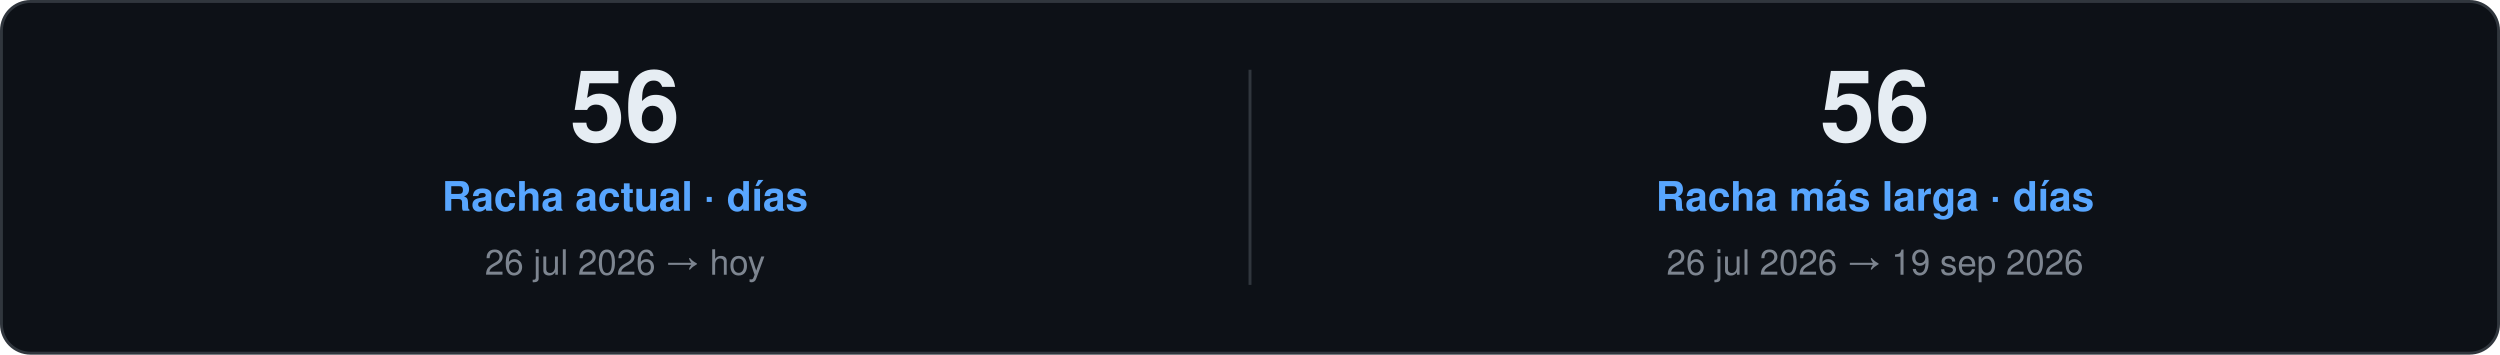
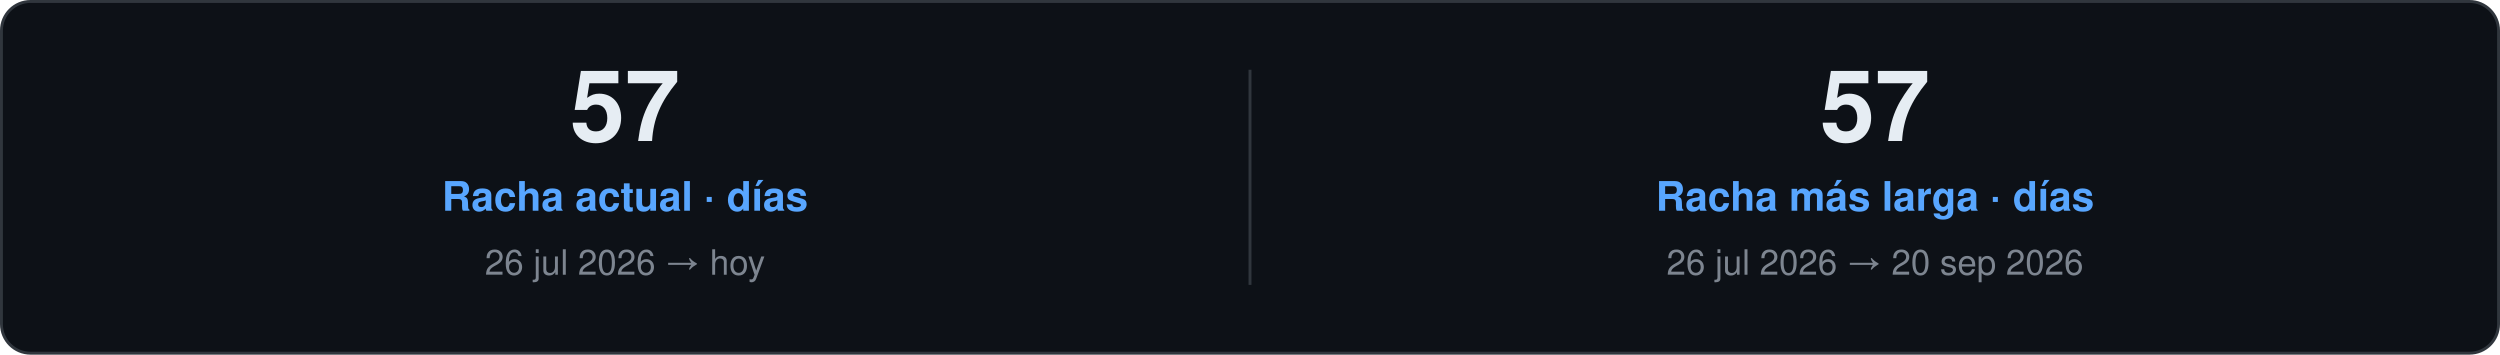
<svg xmlns="http://www.w3.org/2000/svg" width="860" height="122" viewBox="0 0 860 122" role="img">
  <style>
    text { font-family: "Segoe UI", Ubuntu, "Helvetica Neue", Helvetica, Arial, sans-serif; }
    .card { fill: #0D1117; stroke: #30363D; }
    .val { fill: #E6EDF3; }
    .key { fill: #7D8590; }
    .head { fill: #58A6FF; }
    .rule { stroke: #30363D; }
    .track { fill: #21262D; }
  </style>
  <rect class="card" x="0.5" y="0.5" width="859.0" height="121.0" rx="10" />
-   <text class="val" x="215.0" y="48.5" font-size="34" font-weight="700" text-anchor="middle">56</text>
+   <text class="val" x="215.0" y="48.5" font-size="34" font-weight="700" text-anchor="middle">57</text>
  <text class="head" x="215.0" y="72.5" font-size="14" font-weight="600" text-anchor="middle">Racha actual · días</text>
  <text class="key" x="215.0" y="94.5" font-size="12" text-anchor="middle">26 jul 2026 → hoy</text>
  <line class="rule" x1="430.0" y1="24.0" x2="430.0" y2="98.0" />
-   <text class="val" x="645.0" y="48.5" font-size="34" font-weight="700" text-anchor="middle">56</text>
+   <text class="val" x="645.0" y="48.5" font-size="34" font-weight="700" text-anchor="middle">57</text>
  <text class="head" x="645.0" y="72.5" font-size="14" font-weight="600" text-anchor="middle">Racha más larga · días</text>
-   <text class="key" x="645.0" y="94.5" font-size="12" text-anchor="middle">26 jul 2026 → 19 sep 2026</text>
+   <text class="key" x="645.0" y="94.5" font-size="12" text-anchor="middle">26 jul 2026 → 20 sep 2026</text>
</svg>
